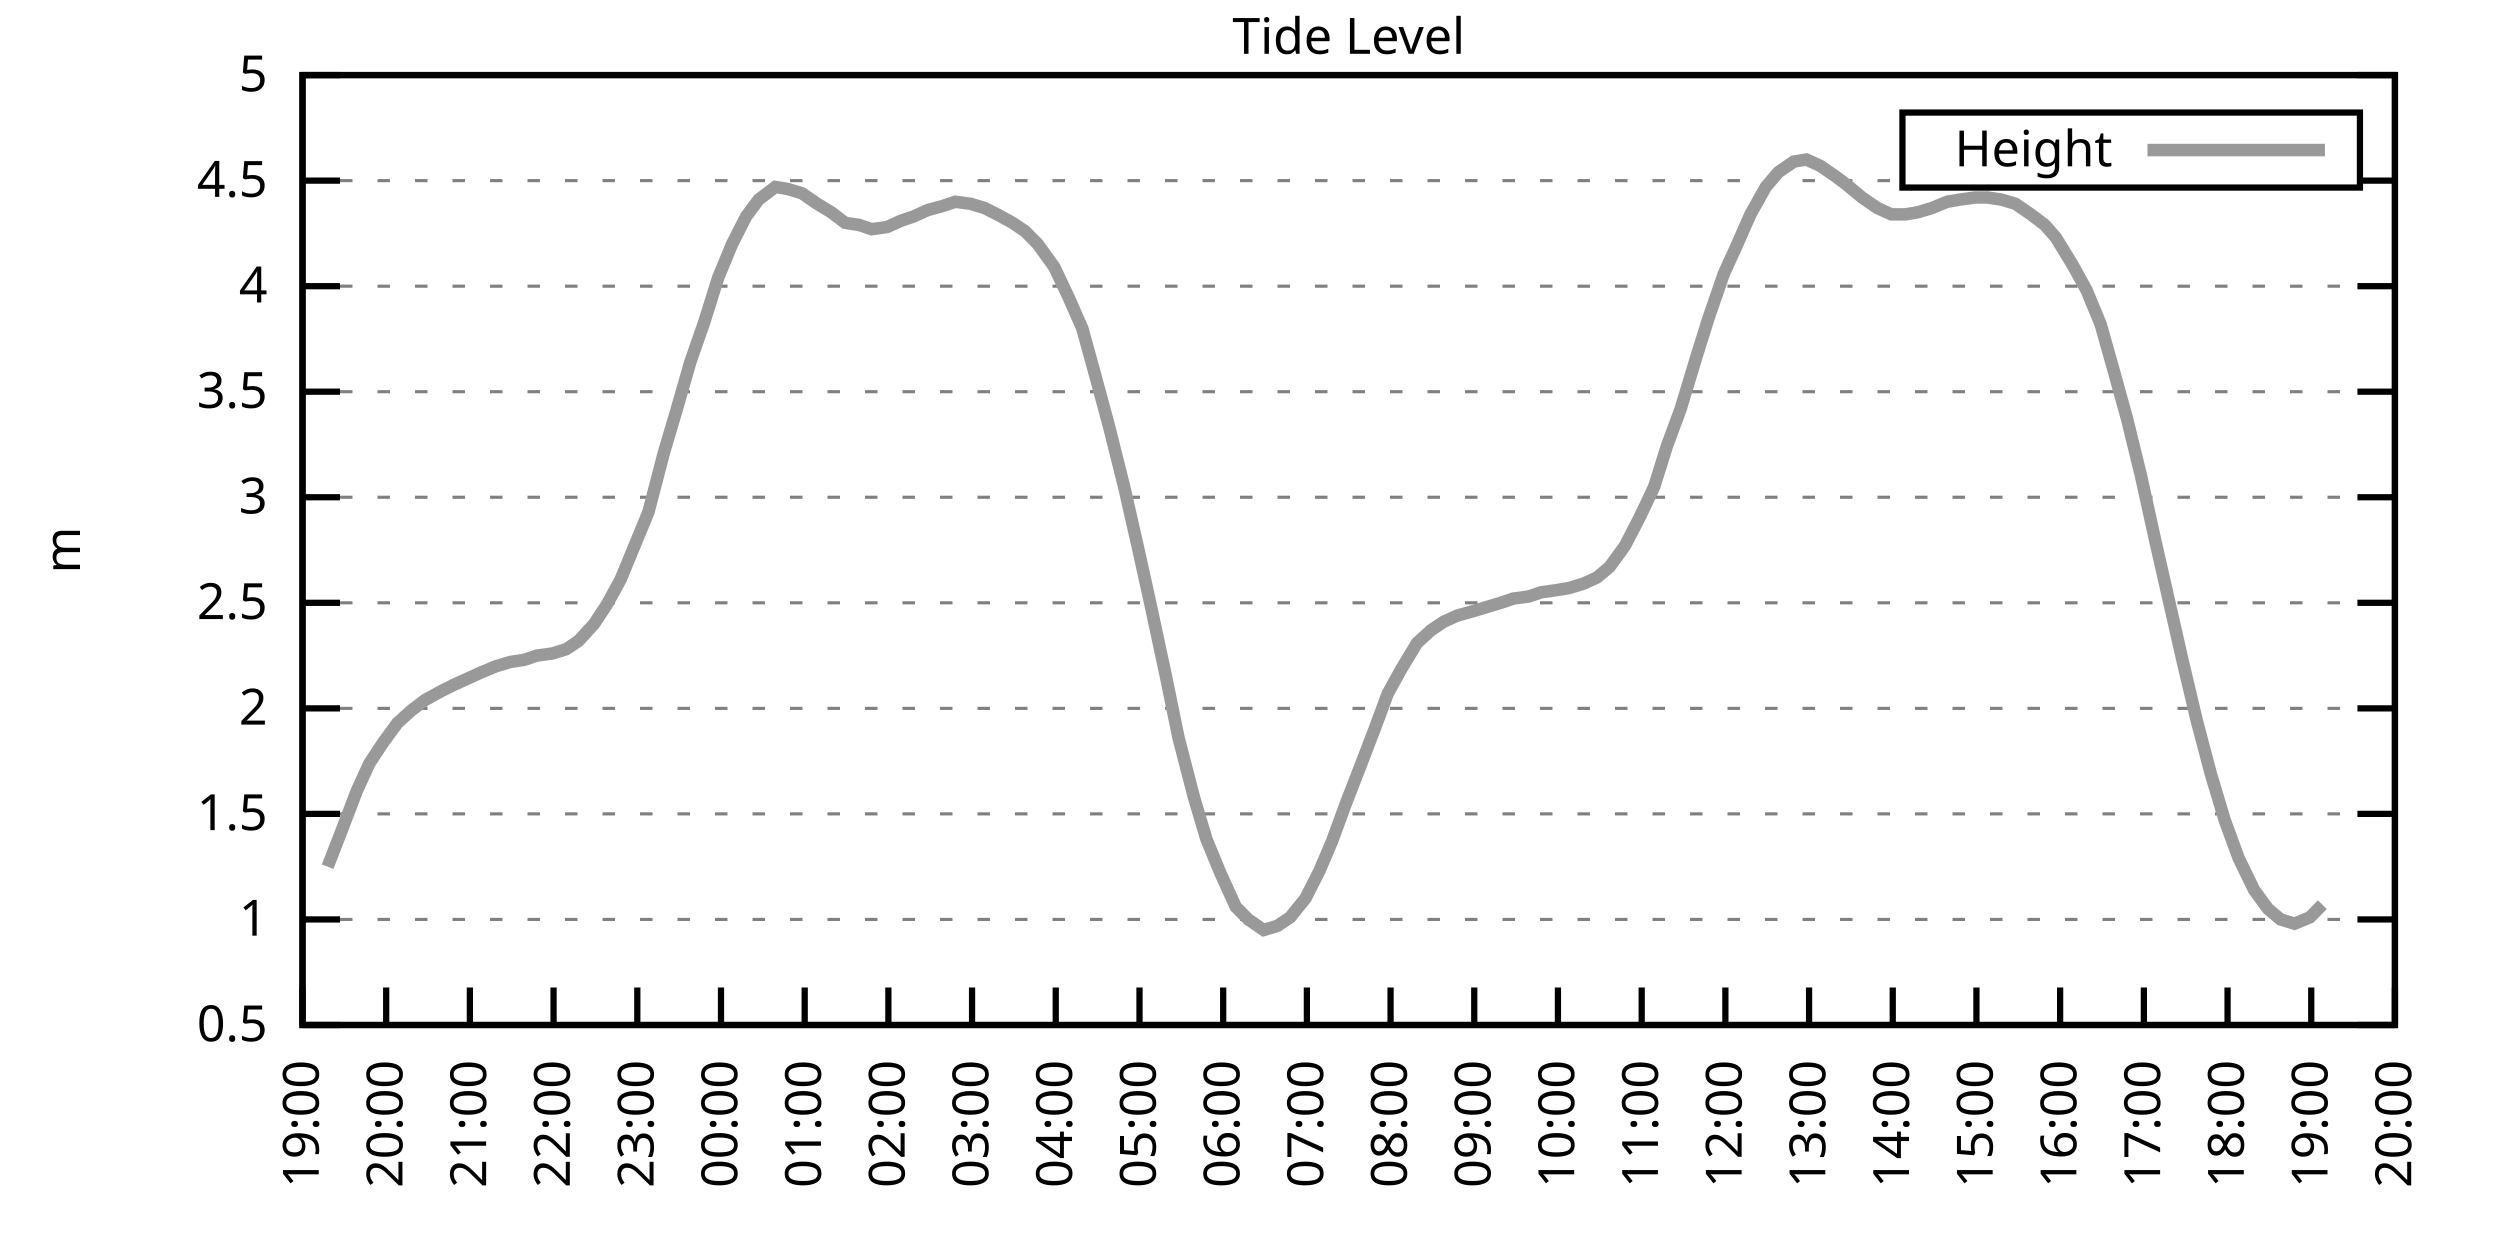
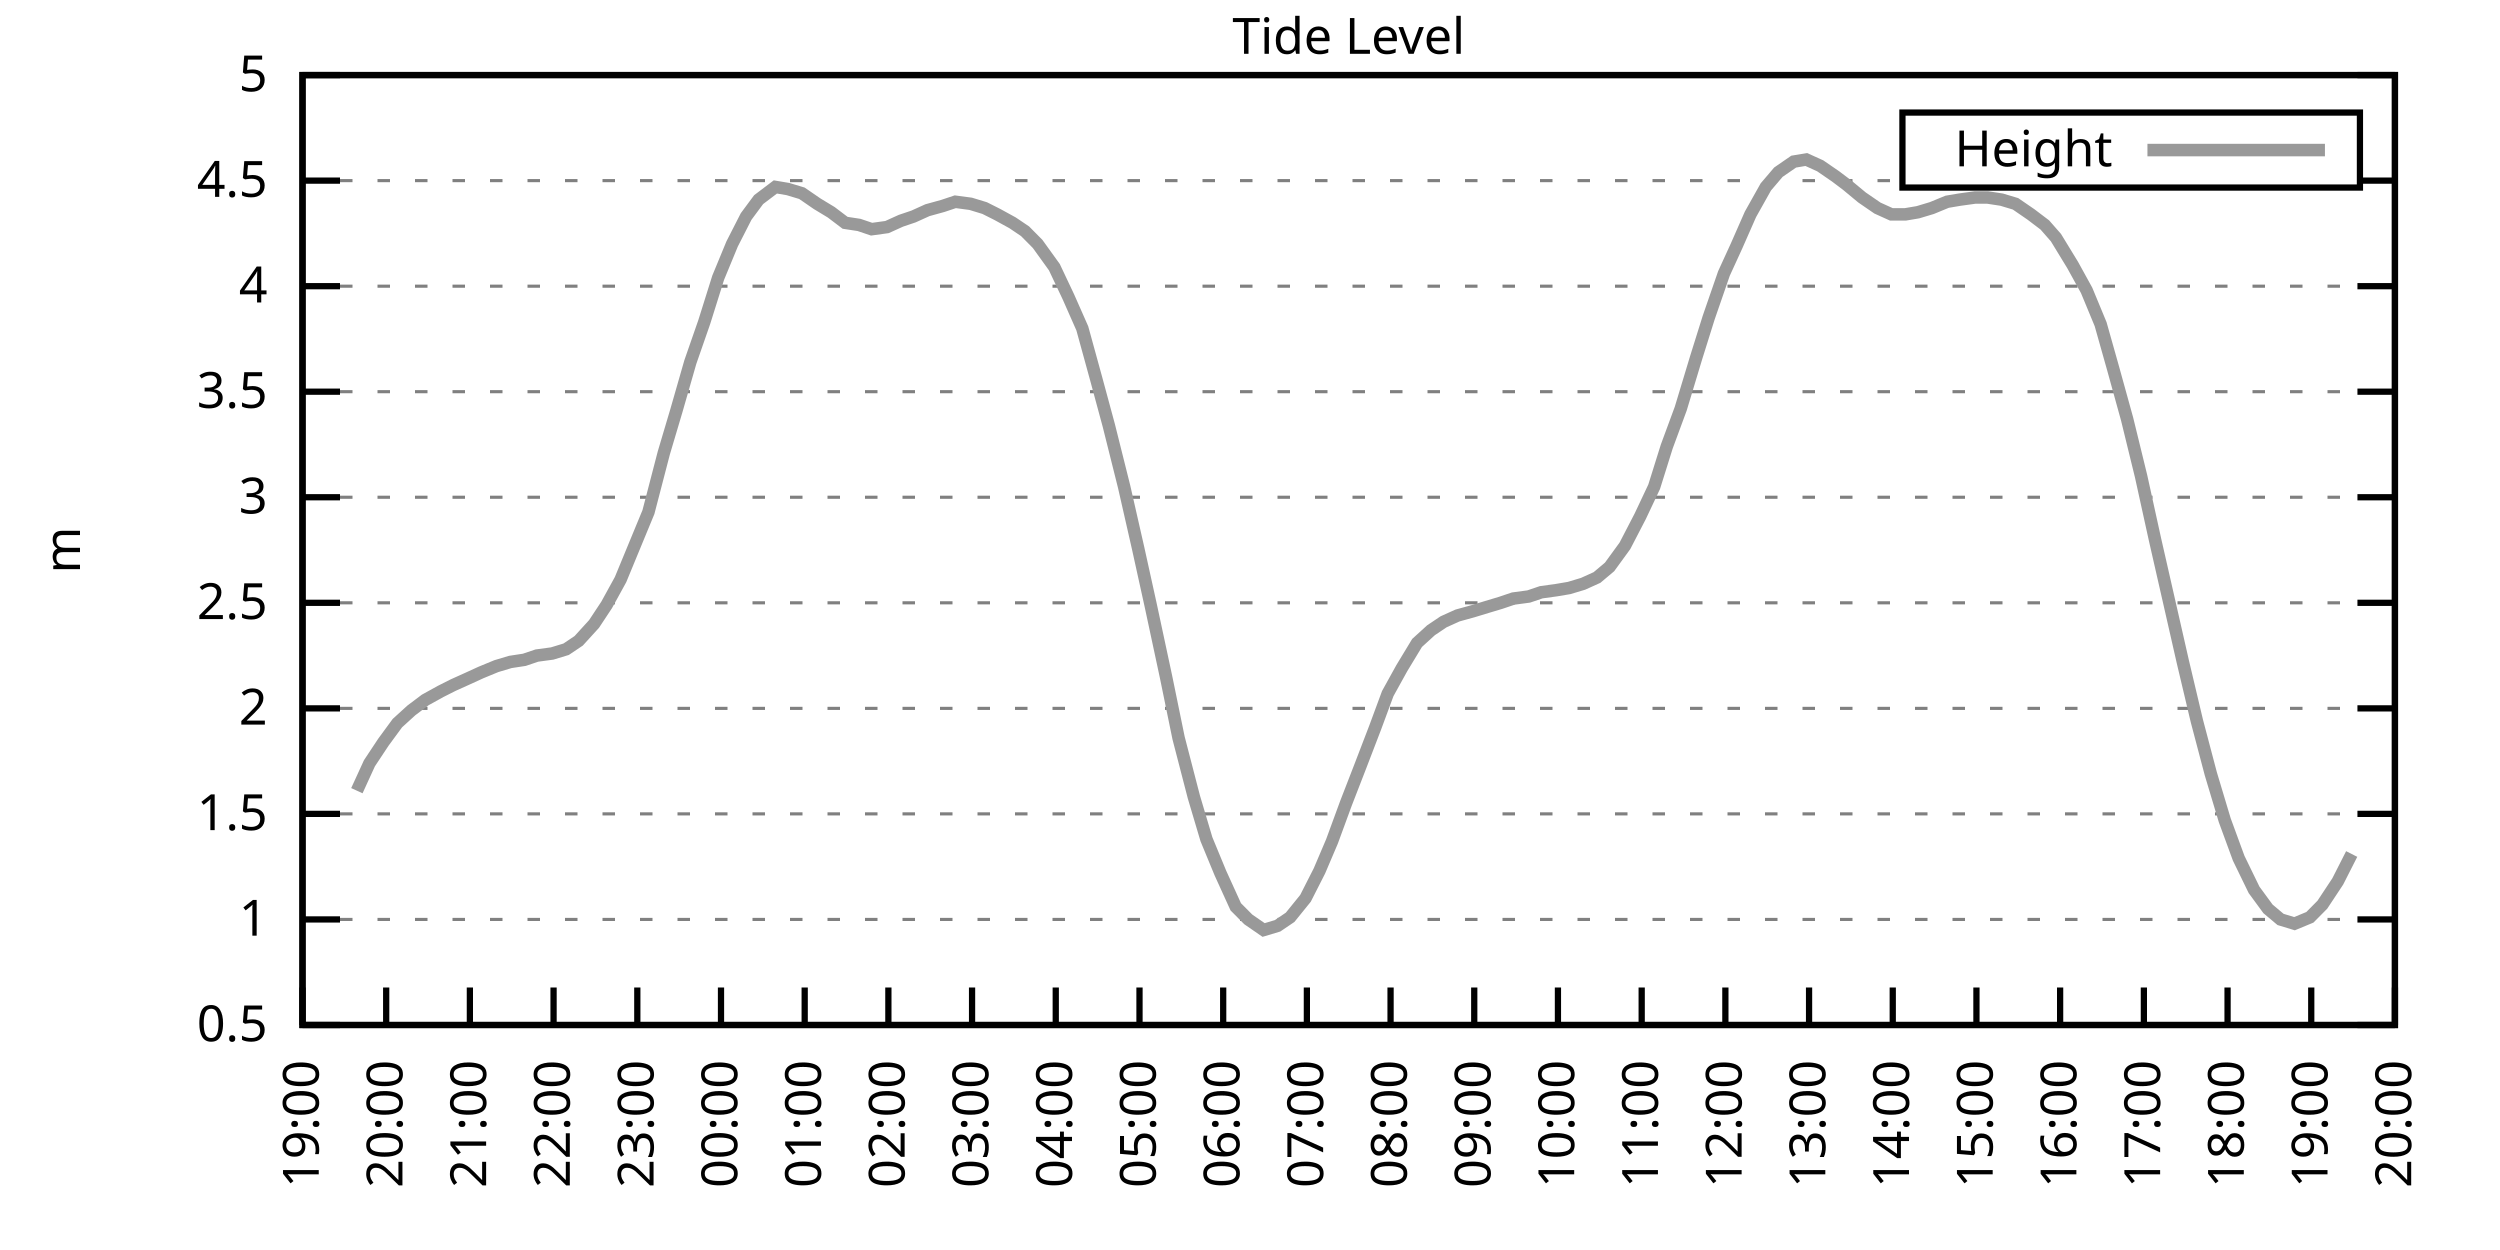
<svg xmlns="http://www.w3.org/2000/svg" xmlns:xlink="http://www.w3.org/1999/xlink" width="400" height="200" viewBox="0 0 400 200">
  <g id="gnuplot_canvas">
    <rect x="0" y="0" width="400" height="200" fill="none" />
    <defs>
      <circle id="gpDot" r="0.5" stroke-width="0.5" stroke="currentColor" />
      <path id="gpPt0" stroke-width="0.333" stroke="currentColor" d="M-1,0 h2 M0,-1 v2" />
      <path id="gpPt1" stroke-width="0.333" stroke="currentColor" d="M-1,-1 L1,1 M1,-1 L-1,1" />
      <path id="gpPt2" stroke-width="0.333" stroke="currentColor" d="M-1,0 L1,0 M0,-1 L0,1 M-1,-1 L1,1 M-1,1 L1,-1" />
      <rect id="gpPt3" stroke-width="0.333" stroke="currentColor" x="-1" y="-1" width="2" height="2" />
      <rect id="gpPt4" stroke-width="0.333" stroke="currentColor" fill="currentColor" x="-1" y="-1" width="2" height="2" />
      <circle id="gpPt5" stroke-width="0.333" stroke="currentColor" cx="0" cy="0" r="1" />
      <use xlink:href="#gpPt5" id="gpPt6" fill="currentColor" stroke="none" />
      <path id="gpPt7" stroke-width="0.333" stroke="currentColor" d="M0,-1.33 L-1.33,0.67 L1.33,0.67 z" />
      <use xlink:href="#gpPt7" id="gpPt8" fill="currentColor" stroke="none" />
      <use xlink:href="#gpPt7" id="gpPt9" stroke="currentColor" transform="rotate(180)" />
      <use xlink:href="#gpPt9" id="gpPt10" fill="currentColor" stroke="none" />
      <use xlink:href="#gpPt3" id="gpPt11" stroke="currentColor" transform="rotate(45)" />
      <use xlink:href="#gpPt11" id="gpPt12" fill="currentColor" stroke="none" />
      <path id="gpPt13" stroke-width="0.333" stroke="currentColor" d="M0,1.330 L1.265,0.411 L0.782,-1.067 L-0.782,-1.076 L-1.265,0.411 z" />
      <use xlink:href="#gpPt13" id="gpPt14" fill="currentColor" stroke="none" />
      <filter id="textbox" filterUnits="objectBoundingBox" x="0" y="0" height="1" width="1">
        <feFlood flood-color="white" flood-opacity="1" result="bgnd" />
        <feComposite in="SourceGraphic" in2="bgnd" operator="atop" />
      </filter>
      <filter id="greybox" filterUnits="objectBoundingBox" x="0" y="0" height="1" width="1">
        <feFlood flood-color="lightgrey" flood-opacity="1" result="grey" />
        <feComposite in="SourceGraphic" in2="grey" operator="atop" />
      </filter>
    </defs>
    <g fill="none" color="white" stroke="currentColor" stroke-width="1.00" stroke-linecap="butt" stroke-linejoin="miter">
</g>
    <g fill="none" color="black" stroke="currentColor" stroke-width="1.00" stroke-linecap="butt" stroke-linejoin="miter">
      <g stroke="none" shape-rendering="crispEdges">
        <polygon fill="rgb(255, 255, 255)" points="48.40,164.00 383.18,164.00 383.18,12.02 48.40,12.02 " />
      </g>
    </g>
    <g fill="none" color="black" stroke="currentColor" stroke-width="1.00" stroke-linecap="butt" stroke-linejoin="miter">
</g>
    <g fill="none" color="black" stroke="black" stroke-width="0.50" stroke-linecap="butt" stroke-linejoin="miter">
</g>
    <g fill="none" color="gray" stroke="currentColor" stroke-width="0.50" stroke-linecap="butt" stroke-linejoin="miter">
      <path stroke="gray" stroke-dasharray="2,4" class="gridline" d="M48.40,164.00 L383.19,164.00  " />
    </g>
    <g fill="none" color="gray" stroke="gray" stroke-width="1.00" stroke-linecap="butt" stroke-linejoin="miter">
</g>
    <g fill="none" color="black" stroke="currentColor" stroke-width="1.00" stroke-linecap="butt" stroke-linejoin="miter">
      <path stroke="black" d="M48.40,164.00 L54.40,164.00 M383.19,164.00 L377.19,164.00  " />
      <g transform="translate(42.80,166.60)" stroke="none" fill="black" font-family="Sans" font-size="8.00" text-anchor="end">
        <text>
          <tspan font-family="Sans"> 0.5</tspan>
        </text>
      </g>
    </g>
    <g fill="none" color="black" stroke="currentColor" stroke-width="1.00" stroke-linecap="butt" stroke-linejoin="miter">
</g>
    <g fill="none" color="black" stroke="black" stroke-width="0.50" stroke-linecap="butt" stroke-linejoin="miter">
</g>
    <g fill="none" color="gray" stroke="currentColor" stroke-width="0.50" stroke-linecap="butt" stroke-linejoin="miter">
      <path stroke="gray" stroke-dasharray="2,4" class="gridline" d="M48.40,147.11 L383.19,147.11  " />
    </g>
    <g fill="none" color="gray" stroke="gray" stroke-width="1.00" stroke-linecap="butt" stroke-linejoin="miter">
</g>
    <g fill="none" color="black" stroke="currentColor" stroke-width="1.00" stroke-linecap="butt" stroke-linejoin="miter">
      <path stroke="black" d="M48.40,147.11 L54.40,147.11 M383.19,147.11 L377.19,147.11  " />
      <g transform="translate(42.80,149.71)" stroke="none" fill="black" font-family="Sans" font-size="8.00" text-anchor="end">
        <text>
          <tspan font-family="Sans"> 1</tspan>
        </text>
      </g>
    </g>
    <g fill="none" color="black" stroke="currentColor" stroke-width="1.00" stroke-linecap="butt" stroke-linejoin="miter">
</g>
    <g fill="none" color="black" stroke="black" stroke-width="0.50" stroke-linecap="butt" stroke-linejoin="miter">
</g>
    <g fill="none" color="gray" stroke="currentColor" stroke-width="0.50" stroke-linecap="butt" stroke-linejoin="miter">
      <path stroke="gray" stroke-dasharray="2,4" class="gridline" d="M48.40,130.22 L383.19,130.22  " />
    </g>
    <g fill="none" color="gray" stroke="gray" stroke-width="1.00" stroke-linecap="butt" stroke-linejoin="miter">
</g>
    <g fill="none" color="black" stroke="currentColor" stroke-width="1.00" stroke-linecap="butt" stroke-linejoin="miter">
      <path stroke="black" d="M48.40,130.22 L54.40,130.22 M383.19,130.22 L377.19,130.22  " />
      <g transform="translate(42.80,132.82)" stroke="none" fill="black" font-family="Sans" font-size="8.00" text-anchor="end">
        <text>
          <tspan font-family="Sans"> 1.5</tspan>
        </text>
      </g>
    </g>
    <g fill="none" color="black" stroke="currentColor" stroke-width="1.00" stroke-linecap="butt" stroke-linejoin="miter">
</g>
    <g fill="none" color="black" stroke="black" stroke-width="0.50" stroke-linecap="butt" stroke-linejoin="miter">
</g>
    <g fill="none" color="gray" stroke="currentColor" stroke-width="0.50" stroke-linecap="butt" stroke-linejoin="miter">
      <path stroke="gray" stroke-dasharray="2,4" class="gridline" d="M48.40,113.34 L383.19,113.34  " />
    </g>
    <g fill="none" color="gray" stroke="gray" stroke-width="1.00" stroke-linecap="butt" stroke-linejoin="miter">
</g>
    <g fill="none" color="black" stroke="currentColor" stroke-width="1.00" stroke-linecap="butt" stroke-linejoin="miter">
      <path stroke="black" d="M48.40,113.34 L54.40,113.34 M383.19,113.34 L377.19,113.34  " />
      <g transform="translate(42.80,115.94)" stroke="none" fill="black" font-family="Sans" font-size="8.00" text-anchor="end">
        <text>
          <tspan font-family="Sans"> 2</tspan>
        </text>
      </g>
    </g>
    <g fill="none" color="black" stroke="currentColor" stroke-width="1.00" stroke-linecap="butt" stroke-linejoin="miter">
</g>
    <g fill="none" color="black" stroke="black" stroke-width="0.50" stroke-linecap="butt" stroke-linejoin="miter">
</g>
    <g fill="none" color="gray" stroke="currentColor" stroke-width="0.50" stroke-linecap="butt" stroke-linejoin="miter">
      <path stroke="gray" stroke-dasharray="2,4" class="gridline" d="M48.40,96.45 L383.19,96.45  " />
    </g>
    <g fill="none" color="gray" stroke="gray" stroke-width="1.00" stroke-linecap="butt" stroke-linejoin="miter">
</g>
    <g fill="none" color="black" stroke="currentColor" stroke-width="1.00" stroke-linecap="butt" stroke-linejoin="miter">
      <path stroke="black" d="M48.40,96.45 L54.40,96.45 M383.19,96.45 L377.19,96.45  " />
      <g transform="translate(42.80,99.05)" stroke="none" fill="black" font-family="Sans" font-size="8.00" text-anchor="end">
        <text>
          <tspan font-family="Sans"> 2.5</tspan>
        </text>
      </g>
    </g>
    <g fill="none" color="black" stroke="currentColor" stroke-width="1.00" stroke-linecap="butt" stroke-linejoin="miter">
</g>
    <g fill="none" color="black" stroke="black" stroke-width="0.50" stroke-linecap="butt" stroke-linejoin="miter">
</g>
    <g fill="none" color="gray" stroke="currentColor" stroke-width="0.50" stroke-linecap="butt" stroke-linejoin="miter">
      <path stroke="gray" stroke-dasharray="2,4" class="gridline" d="M48.40,79.56 L383.19,79.56  " />
    </g>
    <g fill="none" color="gray" stroke="gray" stroke-width="1.00" stroke-linecap="butt" stroke-linejoin="miter">
</g>
    <g fill="none" color="black" stroke="currentColor" stroke-width="1.00" stroke-linecap="butt" stroke-linejoin="miter">
      <path stroke="black" d="M48.40,79.56 L54.40,79.56 M383.19,79.56 L377.19,79.56  " />
      <g transform="translate(42.80,82.16)" stroke="none" fill="black" font-family="Sans" font-size="8.00" text-anchor="end">
        <text>
          <tspan font-family="Sans"> 3</tspan>
        </text>
      </g>
    </g>
    <g fill="none" color="black" stroke="currentColor" stroke-width="1.00" stroke-linecap="butt" stroke-linejoin="miter">
</g>
    <g fill="none" color="black" stroke="black" stroke-width="0.50" stroke-linecap="butt" stroke-linejoin="miter">
</g>
    <g fill="none" color="gray" stroke="currentColor" stroke-width="0.50" stroke-linecap="butt" stroke-linejoin="miter">
      <path stroke="gray" stroke-dasharray="2,4" class="gridline" d="M48.40,62.67 L383.19,62.67  " />
    </g>
    <g fill="none" color="gray" stroke="gray" stroke-width="1.00" stroke-linecap="butt" stroke-linejoin="miter">
</g>
    <g fill="none" color="black" stroke="currentColor" stroke-width="1.00" stroke-linecap="butt" stroke-linejoin="miter">
      <path stroke="black" d="M48.40,62.67 L54.40,62.67 M383.19,62.67 L377.19,62.67  " />
      <g transform="translate(42.80,65.27)" stroke="none" fill="black" font-family="Sans" font-size="8.00" text-anchor="end">
        <text>
          <tspan font-family="Sans"> 3.5</tspan>
        </text>
      </g>
    </g>
    <g fill="none" color="black" stroke="currentColor" stroke-width="1.00" stroke-linecap="butt" stroke-linejoin="miter">
</g>
    <g fill="none" color="black" stroke="black" stroke-width="0.50" stroke-linecap="butt" stroke-linejoin="miter">
</g>
    <g fill="none" color="gray" stroke="currentColor" stroke-width="0.50" stroke-linecap="butt" stroke-linejoin="miter">
      <path stroke="gray" stroke-dasharray="2,4" class="gridline" d="M48.40,45.79 L383.19,45.79  " />
    </g>
    <g fill="none" color="gray" stroke="gray" stroke-width="1.00" stroke-linecap="butt" stroke-linejoin="miter">
</g>
    <g fill="none" color="black" stroke="currentColor" stroke-width="1.00" stroke-linecap="butt" stroke-linejoin="miter">
      <path stroke="black" d="M48.40,45.79 L54.40,45.79 M383.19,45.79 L377.19,45.79  " />
      <g transform="translate(42.80,48.39)" stroke="none" fill="black" font-family="Sans" font-size="8.00" text-anchor="end">
        <text>
          <tspan font-family="Sans"> 4</tspan>
        </text>
      </g>
    </g>
    <g fill="none" color="black" stroke="currentColor" stroke-width="1.00" stroke-linecap="butt" stroke-linejoin="miter">
</g>
    <g fill="none" color="black" stroke="black" stroke-width="0.50" stroke-linecap="butt" stroke-linejoin="miter">
</g>
    <g fill="none" color="gray" stroke="currentColor" stroke-width="0.50" stroke-linecap="butt" stroke-linejoin="miter">
      <path stroke="gray" stroke-dasharray="2,4" class="gridline" d="M48.40,28.90 L304.39,28.90 M377.59,28.90 L383.19,28.90  " />
    </g>
    <g fill="none" color="gray" stroke="gray" stroke-width="1.00" stroke-linecap="butt" stroke-linejoin="miter">
</g>
    <g fill="none" color="black" stroke="currentColor" stroke-width="1.00" stroke-linecap="butt" stroke-linejoin="miter">
      <path stroke="black" d="M48.40,28.90 L54.40,28.90 M383.19,28.90 L377.19,28.90  " />
      <g transform="translate(42.80,31.50)" stroke="none" fill="black" font-family="Sans" font-size="8.00" text-anchor="end">
        <text>
          <tspan font-family="Sans"> 4.5</tspan>
        </text>
      </g>
    </g>
    <g fill="none" color="black" stroke="currentColor" stroke-width="1.00" stroke-linecap="butt" stroke-linejoin="miter">
</g>
    <g fill="none" color="black" stroke="black" stroke-width="0.50" stroke-linecap="butt" stroke-linejoin="miter">
</g>
    <g fill="none" color="gray" stroke="currentColor" stroke-width="0.50" stroke-linecap="butt" stroke-linejoin="miter">
      <path stroke="gray" stroke-dasharray="2,4" class="gridline" d="M48.40,12.01 L383.19,12.01  " />
    </g>
    <g fill="none" color="gray" stroke="gray" stroke-width="1.00" stroke-linecap="butt" stroke-linejoin="miter">
</g>
    <g fill="none" color="black" stroke="currentColor" stroke-width="1.00" stroke-linecap="butt" stroke-linejoin="miter">
      <path stroke="black" d="M48.40,12.01 L54.40,12.01 M383.19,12.01 L377.19,12.01  " />
      <g transform="translate(42.80,14.61)" stroke="none" fill="black" font-family="Sans" font-size="8.00" text-anchor="end">
        <text>
          <tspan font-family="Sans"> 5</tspan>
        </text>
      </g>
    </g>
    <g fill="none" color="black" stroke="currentColor" stroke-width="1.00" stroke-linecap="butt" stroke-linejoin="miter">
      <path stroke="black" d="M48.40,164.00 L48.40,158.00  " />
      <g transform="translate(51.00,169.60) rotate(270.00)" stroke="none" fill="black" font-family="Sans" font-size="8.00" text-anchor="end">
        <text>
          <tspan font-family="Sans">19:00</tspan>
        </text>
      </g>
    </g>
    <g fill="none" color="black" stroke="currentColor" stroke-width="1.00" stroke-linecap="butt" stroke-linejoin="miter">
      <path stroke="black" d="M61.79,164.00 L61.79,158.00  " />
      <g transform="translate(64.39,169.60) rotate(270.00)" stroke="none" fill="black" font-family="Sans" font-size="8.00" text-anchor="end">
        <text>
          <tspan font-family="Sans">20:00</tspan>
        </text>
      </g>
    </g>
    <g fill="none" color="black" stroke="currentColor" stroke-width="1.00" stroke-linecap="butt" stroke-linejoin="miter">
      <path stroke="black" d="M75.18,164.00 L75.18,158.00  " />
      <g transform="translate(77.78,169.60) rotate(270.00)" stroke="none" fill="black" font-family="Sans" font-size="8.00" text-anchor="end">
        <text>
          <tspan font-family="Sans">21:00</tspan>
        </text>
      </g>
    </g>
    <g fill="none" color="black" stroke="currentColor" stroke-width="1.00" stroke-linecap="butt" stroke-linejoin="miter">
      <path stroke="black" d="M88.57,164.00 L88.57,158.00  " />
      <g transform="translate(91.17,169.60) rotate(270.00)" stroke="none" fill="black" font-family="Sans" font-size="8.00" text-anchor="end">
        <text>
          <tspan font-family="Sans">22:00</tspan>
        </text>
      </g>
    </g>
    <g fill="none" color="black" stroke="currentColor" stroke-width="1.00" stroke-linecap="butt" stroke-linejoin="miter">
      <path stroke="black" d="M101.97,164.00 L101.97,158.00  " />
      <g transform="translate(104.57,169.60) rotate(270.00)" stroke="none" fill="black" font-family="Sans" font-size="8.00" text-anchor="end">
        <text>
          <tspan font-family="Sans">23:00</tspan>
        </text>
      </g>
    </g>
    <g fill="none" color="black" stroke="currentColor" stroke-width="1.00" stroke-linecap="butt" stroke-linejoin="miter">
      <path stroke="black" d="M115.36,164.00 L115.36,158.00  " />
      <g transform="translate(117.96,169.60) rotate(270.00)" stroke="none" fill="black" font-family="Sans" font-size="8.00" text-anchor="end">
        <text>
          <tspan font-family="Sans">00:00</tspan>
        </text>
      </g>
    </g>
    <g fill="none" color="black" stroke="currentColor" stroke-width="1.00" stroke-linecap="butt" stroke-linejoin="miter">
      <path stroke="black" d="M128.75,164.00 L128.75,158.00  " />
      <g transform="translate(131.35,169.60) rotate(270.00)" stroke="none" fill="black" font-family="Sans" font-size="8.00" text-anchor="end">
        <text>
          <tspan font-family="Sans">01:00</tspan>
        </text>
      </g>
    </g>
    <g fill="none" color="black" stroke="currentColor" stroke-width="1.00" stroke-linecap="butt" stroke-linejoin="miter">
      <path stroke="black" d="M142.14,164.00 L142.14,158.00  " />
      <g transform="translate(144.74,169.60) rotate(270.00)" stroke="none" fill="black" font-family="Sans" font-size="8.00" text-anchor="end">
        <text>
          <tspan font-family="Sans">02:00</tspan>
        </text>
      </g>
    </g>
    <g fill="none" color="black" stroke="currentColor" stroke-width="1.00" stroke-linecap="butt" stroke-linejoin="miter">
      <path stroke="black" d="M155.53,164.00 L155.53,158.00  " />
      <g transform="translate(158.13,169.60) rotate(270.00)" stroke="none" fill="black" font-family="Sans" font-size="8.00" text-anchor="end">
        <text>
          <tspan font-family="Sans">03:00</tspan>
        </text>
      </g>
    </g>
    <g fill="none" color="black" stroke="currentColor" stroke-width="1.00" stroke-linecap="butt" stroke-linejoin="miter">
      <path stroke="black" d="M168.92,164.00 L168.92,158.00  " />
      <g transform="translate(171.52,169.60) rotate(270.00)" stroke="none" fill="black" font-family="Sans" font-size="8.00" text-anchor="end">
        <text>
          <tspan font-family="Sans">04:00</tspan>
        </text>
      </g>
    </g>
    <g fill="none" color="black" stroke="currentColor" stroke-width="1.00" stroke-linecap="butt" stroke-linejoin="miter">
      <path stroke="black" d="M182.32,164.00 L182.32,158.00  " />
      <g transform="translate(184.92,169.60) rotate(270.00)" stroke="none" fill="black" font-family="Sans" font-size="8.00" text-anchor="end">
        <text>
          <tspan font-family="Sans">05:00</tspan>
        </text>
      </g>
    </g>
    <g fill="none" color="black" stroke="currentColor" stroke-width="1.00" stroke-linecap="butt" stroke-linejoin="miter">
      <path stroke="black" d="M195.71,164.00 L195.71,158.00  " />
      <g transform="translate(198.31,169.60) rotate(270.00)" stroke="none" fill="black" font-family="Sans" font-size="8.00" text-anchor="end">
        <text>
          <tspan font-family="Sans">06:00</tspan>
        </text>
      </g>
    </g>
    <g fill="none" color="black" stroke="currentColor" stroke-width="1.00" stroke-linecap="butt" stroke-linejoin="miter">
      <path stroke="black" d="M209.10,164.00 L209.10,158.00  " />
      <g transform="translate(211.70,169.60) rotate(270.00)" stroke="none" fill="black" font-family="Sans" font-size="8.00" text-anchor="end">
        <text>
          <tspan font-family="Sans">07:00</tspan>
        </text>
      </g>
    </g>
    <g fill="none" color="black" stroke="currentColor" stroke-width="1.00" stroke-linecap="butt" stroke-linejoin="miter">
      <path stroke="black" d="M222.49,164.00 L222.49,158.00  " />
      <g transform="translate(225.09,169.60) rotate(270.00)" stroke="none" fill="black" font-family="Sans" font-size="8.00" text-anchor="end">
        <text>
          <tspan font-family="Sans">08:00</tspan>
        </text>
      </g>
    </g>
    <g fill="none" color="black" stroke="currentColor" stroke-width="1.00" stroke-linecap="butt" stroke-linejoin="miter">
      <path stroke="black" d="M235.88,164.00 L235.88,158.00  " />
      <g transform="translate(238.48,169.60) rotate(270.00)" stroke="none" fill="black" font-family="Sans" font-size="8.00" text-anchor="end">
        <text>
          <tspan font-family="Sans">09:00</tspan>
        </text>
      </g>
    </g>
    <g fill="none" color="black" stroke="currentColor" stroke-width="1.00" stroke-linecap="butt" stroke-linejoin="miter">
      <path stroke="black" d="M249.27,164.00 L249.27,158.00  " />
      <g transform="translate(251.87,169.60) rotate(270.00)" stroke="none" fill="black" font-family="Sans" font-size="8.00" text-anchor="end">
        <text>
          <tspan font-family="Sans">10:00</tspan>
        </text>
      </g>
    </g>
    <g fill="none" color="black" stroke="currentColor" stroke-width="1.00" stroke-linecap="butt" stroke-linejoin="miter">
      <path stroke="black" d="M262.67,164.00 L262.67,158.00  " />
      <g transform="translate(265.27,169.60) rotate(270.00)" stroke="none" fill="black" font-family="Sans" font-size="8.00" text-anchor="end">
        <text>
          <tspan font-family="Sans">11:00</tspan>
        </text>
      </g>
    </g>
    <g fill="none" color="black" stroke="currentColor" stroke-width="1.00" stroke-linecap="butt" stroke-linejoin="miter">
      <path stroke="black" d="M276.06,164.00 L276.06,158.00  " />
      <g transform="translate(278.66,169.60) rotate(270.00)" stroke="none" fill="black" font-family="Sans" font-size="8.00" text-anchor="end">
        <text>
          <tspan font-family="Sans">12:00</tspan>
        </text>
      </g>
    </g>
    <g fill="none" color="black" stroke="currentColor" stroke-width="1.00" stroke-linecap="butt" stroke-linejoin="miter">
      <path stroke="black" d="M289.45,164.00 L289.45,158.00  " />
      <g transform="translate(292.05,169.60) rotate(270.00)" stroke="none" fill="black" font-family="Sans" font-size="8.00" text-anchor="end">
        <text>
          <tspan font-family="Sans">13:00</tspan>
        </text>
      </g>
    </g>
    <g fill="none" color="black" stroke="currentColor" stroke-width="1.00" stroke-linecap="butt" stroke-linejoin="miter">
      <path stroke="black" d="M302.84,164.00 L302.84,158.00  " />
      <g transform="translate(305.44,169.60) rotate(270.00)" stroke="none" fill="black" font-family="Sans" font-size="8.00" text-anchor="end">
        <text>
          <tspan font-family="Sans">14:00</tspan>
        </text>
      </g>
    </g>
    <g fill="none" color="black" stroke="currentColor" stroke-width="1.00" stroke-linecap="butt" stroke-linejoin="miter">
      <path stroke="black" d="M316.23,164.00 L316.23,158.00  " />
      <g transform="translate(318.83,169.60) rotate(270.00)" stroke="none" fill="black" font-family="Sans" font-size="8.00" text-anchor="end">
        <text>
          <tspan font-family="Sans">15:00</tspan>
        </text>
      </g>
    </g>
    <g fill="none" color="black" stroke="currentColor" stroke-width="1.00" stroke-linecap="butt" stroke-linejoin="miter">
      <path stroke="black" d="M329.62,164.00 L329.62,158.00  " />
      <g transform="translate(332.22,169.60) rotate(270.00)" stroke="none" fill="black" font-family="Sans" font-size="8.00" text-anchor="end">
        <text>
          <tspan font-family="Sans">16:00</tspan>
        </text>
      </g>
    </g>
    <g fill="none" color="black" stroke="currentColor" stroke-width="1.00" stroke-linecap="butt" stroke-linejoin="miter">
      <path stroke="black" d="M343.02,164.00 L343.02,158.00  " />
      <g transform="translate(345.62,169.60) rotate(270.00)" stroke="none" fill="black" font-family="Sans" font-size="8.00" text-anchor="end">
        <text>
          <tspan font-family="Sans">17:00</tspan>
        </text>
      </g>
    </g>
    <g fill="none" color="black" stroke="currentColor" stroke-width="1.00" stroke-linecap="butt" stroke-linejoin="miter">
      <path stroke="black" d="M356.41,164.00 L356.41,158.00  " />
      <g transform="translate(359.01,169.60) rotate(270.00)" stroke="none" fill="black" font-family="Sans" font-size="8.00" text-anchor="end">
        <text>
          <tspan font-family="Sans">18:00</tspan>
        </text>
      </g>
    </g>
    <g fill="none" color="black" stroke="currentColor" stroke-width="1.00" stroke-linecap="butt" stroke-linejoin="miter">
      <path stroke="black" d="M369.80,164.00 L369.80,158.00  " />
      <g transform="translate(372.40,169.60) rotate(270.00)" stroke="none" fill="black" font-family="Sans" font-size="8.00" text-anchor="end">
        <text>
          <tspan font-family="Sans">19:00</tspan>
        </text>
      </g>
    </g>
    <g fill="none" color="black" stroke="currentColor" stroke-width="1.00" stroke-linecap="butt" stroke-linejoin="miter">
      <path stroke="black" d="M383.19,164.00 L383.19,158.00  " />
      <g transform="translate(385.79,169.60) rotate(270.00)" stroke="none" fill="black" font-family="Sans" font-size="8.00" text-anchor="end">
        <text>
          <tspan font-family="Sans">20:00</tspan>
        </text>
      </g>
    </g>
    <g fill="none" color="black" stroke="currentColor" stroke-width="1.00" stroke-linecap="butt" stroke-linejoin="miter">
</g>
    <g fill="none" color="black" stroke="currentColor" stroke-width="1.00" stroke-linecap="butt" stroke-linejoin="miter">
      <path stroke="black" d="M48.40,12.01 L48.40,164.00 L383.19,164.00 L383.19,12.01 L48.40,12.01 Z  " />
    </g>
    <g fill="none" color="black" stroke="currentColor" stroke-width="1.00" stroke-linecap="butt" stroke-linejoin="miter">
</g>
    <g fill="none" color="black" stroke="currentColor" stroke-width="1.00" stroke-linecap="butt" stroke-linejoin="miter">
      <path stroke="black" d="M304.39,30.01 L304.39,18.01 L377.59,18.01 L377.59,30.01 L304.39,30.01 Z  " />
    </g>
    <g id="Tide_level_plot_1">
      <g fill="none" color="white" stroke="black" stroke-width="2.00" stroke-linecap="butt" stroke-linejoin="miter">
</g>
      <g fill="none" color="black" stroke="currentColor" stroke-width="2.00" stroke-linecap="butt" stroke-linejoin="miter">
        <g transform="translate(337.99,26.61)" stroke="none" fill="black" font-family="Sans" font-size="8.00" text-anchor="end">
          <text>
            <tspan font-family="Sans">Height</tspan>
          </text>
        </g>
      </g>
      <g fill="none" color="black" stroke="currentColor" stroke-width="2.00" stroke-linecap="butt" stroke-linejoin="miter">
-         <path stroke="rgb(153, 153, 153)" d="M343.59,24.01 L371.99,24.01 M52.42,138.67 L54.65,132.93 L57.10,126.51 L59.11,122.12 L61.35,118.74 L63.58,115.70   L65.81,113.67 L68.04,111.99 L70.50,110.63 L72.50,109.62 L74.74,108.61 L76.97,107.59 L79.42,106.58 L81.66,105.91   L83.89,105.57 L85.90,104.89 L88.35,104.56 L90.58,103.88 L92.59,102.53 L95.05,99.83 L97.06,96.79 L99.29,92.73   L101.52,87.33 L103.75,81.93 L106.21,72.47 L108.22,65.71 L110.45,57.94 L112.68,51.53 L114.91,44.43 L117.14,39.03   L119.38,34.64 L121.38,31.94 L124.06,29.91 L126.07,30.25 L128.30,30.92 L130.76,32.61 L132.99,33.96 L135.22,35.65   L137.45,35.99 L139.46,36.67 L141.92,36.33 L144.15,35.32 L146.16,34.64 L148.39,33.63 L150.85,32.95 L152.85,32.28   L155.31,32.61 L157.54,33.29 L159.55,34.30 L162.01,35.65 L164.01,37.00 L166.02,39.03 L168.70,42.75 L170.93,47.47   L173.17,52.54 L175.40,60.65 L177.41,68.08 L179.86,77.87 L182.09,87.67 L184.10,96.79 L186.56,108.27 L188.57,118.07   L191.02,127.52 L193.03,134.28 L195.26,139.68 L197.72,145.09 L199.73,147.11 L202.18,148.80 L204.41,148.13 L206.42,146.77   L208.88,143.73 L211.11,139.34 L213.12,134.62 L215.35,128.54 L217.58,122.79 L220.04,116.38 L222.04,110.97 L224.28,106.92   L226.73,102.87 L228.96,100.84 L230.97,99.49 L233.20,98.48 L235.66,97.80 L237.89,97.12 L240.12,96.45 L242.13,95.77   L244.59,95.44 L246.60,94.76 L249.05,94.42 L251.06,94.08 L253.29,93.41 L255.52,92.40 L257.53,90.71 L259.99,87.33   L262.44,82.60 L264.67,77.87 L266.68,71.45 L268.92,65.38 L271.37,57.27 L273.38,50.85 L275.83,43.76 L277.84,39.37   L280.07,34.30 L282.53,29.91 L284.54,27.55 L286.99,25.86 L289.00,25.52 L291.23,26.53 L293.69,28.22 L295.48,29.57   L297.93,31.60 L300.39,33.29 L302.62,34.30 L304.85,34.30 L306.86,33.96 L309.09,33.29 L311.54,32.28 L313.55,31.94   L316.01,31.60 L318.02,31.60 L320.25,31.94 L322.48,32.61 L324.94,34.30 L327.17,35.99 L328.95,38.02 L331.63,42.41   L333.86,46.46 L336.10,51.87 L338.10,58.96 L340.34,67.06 L342.57,76.18 L344.80,86.32 L347.26,97.12 L349.26,105.91   L351.50,115.36 L353.73,123.81 L355.96,131.24 L358.19,137.32 L360.65,142.38 L362.88,145.42 L364.89,147.11 L367.12,147.79   L369.58,146.77 L371.58,144.75  " />
+         <path stroke="rgb(153, 153, 153)" d="M343.59,24.01 L371.99,24.01 M57.10,126.51 L59.11,122.12 L61.35,118.74 L63.58,115.70 L65.81,113.67 L68.04,111.99   L70.50,110.63 L72.50,109.62 L74.74,108.61 L76.97,107.59 L79.42,106.58 L81.66,105.91 L83.89,105.57 L85.90,104.89   L88.35,104.56 L90.58,103.88 L92.59,102.53 L95.05,99.83 L97.06,96.79 L99.29,92.73 L101.52,87.33 L103.75,81.93   L106.21,72.47 L108.22,65.71 L110.45,57.94 L112.68,51.53 L114.91,44.43 L117.14,39.03 L119.38,34.64 L121.38,31.94   L124.06,29.91 L126.07,30.25 L128.30,30.92 L130.76,32.61 L132.99,33.96 L135.22,35.65 L137.45,35.99 L139.46,36.67   L141.92,36.33 L144.15,35.32 L146.16,34.64 L148.39,33.63 L150.85,32.95 L152.85,32.28 L155.31,32.61 L157.54,33.29   L159.55,34.30 L162.01,35.65 L164.01,37.00 L166.02,39.03 L168.70,42.75 L170.93,47.47 L173.17,52.54 L175.40,60.65   L177.41,68.08 L179.86,77.87 L182.09,87.67 L184.10,96.79 L186.56,108.27 L188.57,118.07 L191.02,127.52 L193.03,134.28   L195.26,139.68 L197.72,145.09 L199.73,147.11 L202.18,148.80 L204.41,148.13 L206.42,146.77 L208.88,143.73 L211.11,139.34   L213.12,134.62 L215.35,128.54 L217.58,122.79 L220.04,116.38 L222.04,110.97 L224.28,106.92 L226.73,102.87 L228.96,100.84   L230.97,99.49 L233.20,98.48 L235.66,97.80 L237.89,97.12 L240.12,96.45 L242.13,95.77 L244.59,95.44 L246.60,94.76   L249.05,94.42 L251.06,94.08 L253.29,93.41 L255.52,92.40 L257.53,90.71 L259.99,87.33 L262.44,82.60 L264.67,77.87   L266.68,71.45 L268.92,65.38 L271.37,57.27 L273.38,50.85 L275.83,43.76 L277.84,39.37 L280.07,34.30 L282.53,29.91   L284.54,27.55 L286.99,25.86 L289.00,25.52 L291.23,26.53 L293.69,28.22 L295.48,29.57 L297.93,31.60 L300.39,33.29   L302.62,34.30 L304.85,34.30 L306.86,33.96 L309.09,33.29 L311.54,32.28 L313.55,31.94 L316.01,31.60 L318.02,31.60   L320.25,31.94 L322.48,32.61 L324.94,34.30 L327.17,35.99 L328.95,38.02 L331.63,42.41 L333.86,46.46 L336.10,51.87   L338.10,58.96 L340.34,67.06 L342.57,76.18 L344.80,86.32 L347.26,97.12 L349.26,105.91 L351.50,115.36 L353.73,123.81   L355.96,131.24 L358.19,137.32 L360.65,142.38 L362.88,145.42 L364.89,147.11 L367.12,147.79 L369.58,146.77 L371.58,144.75   L374.04,141.03 L376.27,136.64  " />
      </g>
    </g>
    <g fill="none" color="black" stroke="currentColor" stroke-width="2.00" stroke-linecap="butt" stroke-linejoin="miter">
</g>
    <g fill="none" color="black" stroke="black" stroke-width="1.00" stroke-linecap="butt" stroke-linejoin="miter">
</g>
    <g fill="none" color="black" stroke="currentColor" stroke-width="1.00" stroke-linecap="butt" stroke-linejoin="miter">
      <path stroke="black" d="M48.40,12.01 L48.40,164.00 L383.19,164.00 L383.19,12.01 L48.40,12.01 Z  " />
      <g transform="translate(12.80,88.01) rotate(270.00)" stroke="none" fill="black" font-family="Sans" font-size="8.00" text-anchor="middle">
        <text>
          <tspan font-family="Sans">m</tspan>
        </text>
      </g>
    </g>
    <g fill="none" color="black" stroke="currentColor" stroke-width="1.00" stroke-linecap="butt" stroke-linejoin="miter">
</g>
    <g fill="none" color="black" stroke="currentColor" stroke-width="1.00" stroke-linecap="butt" stroke-linejoin="miter">
      <g transform="translate(215.79,8.61)" stroke="none" fill="black" font-family="Sans" font-size="8.00" text-anchor="middle">
        <text>
          <tspan font-family="Sans">Tide Level</tspan>
        </text>
      </g>
    </g>
    <g fill="none" color="black" stroke="currentColor" stroke-width="1.00" stroke-linecap="butt" stroke-linejoin="miter">
</g>
  </g>
</svg>
